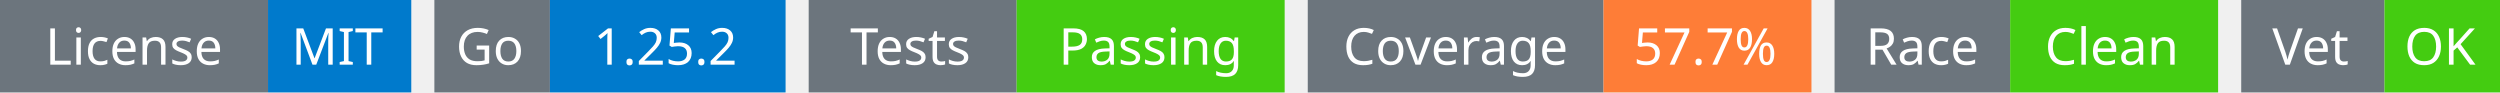
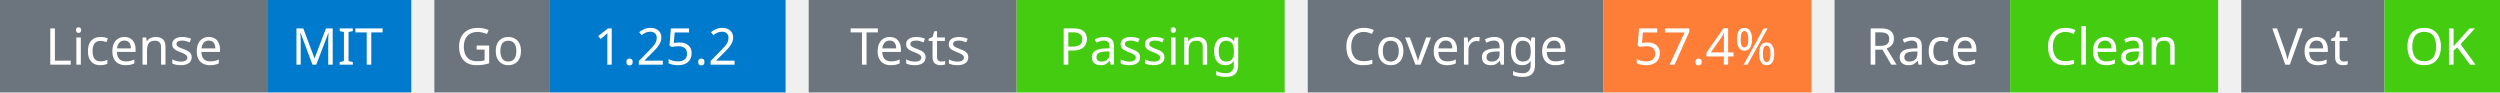
<svg xmlns="http://www.w3.org/2000/svg" width="541" height="20" viewBox="0 0 541 20">
  <g transform="translate(0, 0)">
    <rect x="0" y="0" width="58" height="20" fill="#6c757d" />
    <rect x="58" y="0" width="31" height="20" fill="#007acc" />
    <text x="29" y="14" text-anchor="middle" font-family="sans-serif" font-size="11" fill="white">License</text>
    <text x="73" y="14" text-anchor="middle" font-family="sans-serif" font-size="11" fill="white">MIT</text>
  </g>
  <g transform="translate(94, 0)">
    <rect x="0" y="0" width="25" height="20" fill="#6c757d" />
    <rect x="25" y="0" width="51" height="20" fill="#007acc" />
    <text x="12" y="14" text-anchor="middle" font-family="sans-serif" font-size="11" fill="white">Go</text>
    <text x="50" y="14" text-anchor="middle" font-family="sans-serif" font-size="11" fill="white">1.25.2</text>
  </g>
  <g transform="translate(175, 0)">
    <rect x="0" y="0" width="45" height="20" fill="#6c757d" />
    <rect x="45" y="0" width="58" height="20" fill="#4c1" />
    <text x="22" y="14" text-anchor="middle" font-family="sans-serif" font-size="11" fill="white">Tests</text>
    <text x="74" y="14" text-anchor="middle" font-family="sans-serif" font-size="11" fill="white">Passing</text>
  </g>
  <g transform="translate(283, 0)">
    <rect x="0" y="0" width="64" height="20" fill="#6c757d" />
    <rect x="64" y="0" width="45" height="20" fill="#fe7d37" />
    <text x="32" y="14" text-anchor="middle" font-family="sans-serif" font-size="11" fill="white">Coverage</text>
-     <text x="86" y="14" text-anchor="middle" font-family="sans-serif" font-size="11" fill="white">57.7%</text>
+     <text x="86" y="14" text-anchor="middle" font-family="sans-serif" font-size="11" fill="white">57.4%</text>
  </g>
  <g transform="translate(397, 0)">
    <rect x="0" y="0" width="38" height="20" fill="#6c757d" />
    <rect x="38" y="0" width="45" height="20" fill="#4c1" />
    <text x="19" y="14" text-anchor="middle" font-family="sans-serif" font-size="11" fill="white">Race</text>
    <text x="60" y="14" text-anchor="middle" font-family="sans-serif" font-size="11" fill="white">Clean</text>
  </g>
  <g transform="translate(485, 0)">
    <rect x="0" y="0" width="31" height="20" fill="#6c757d" />
    <rect x="31" y="0" width="25" height="20" fill="#4c1" />
    <text x="15" y="14" text-anchor="middle" font-family="sans-serif" font-size="11" fill="white">Vet</text>
    <text x="43" y="14" text-anchor="middle" font-family="sans-serif" font-size="11" fill="white">OK</text>
  </g>
</svg>
